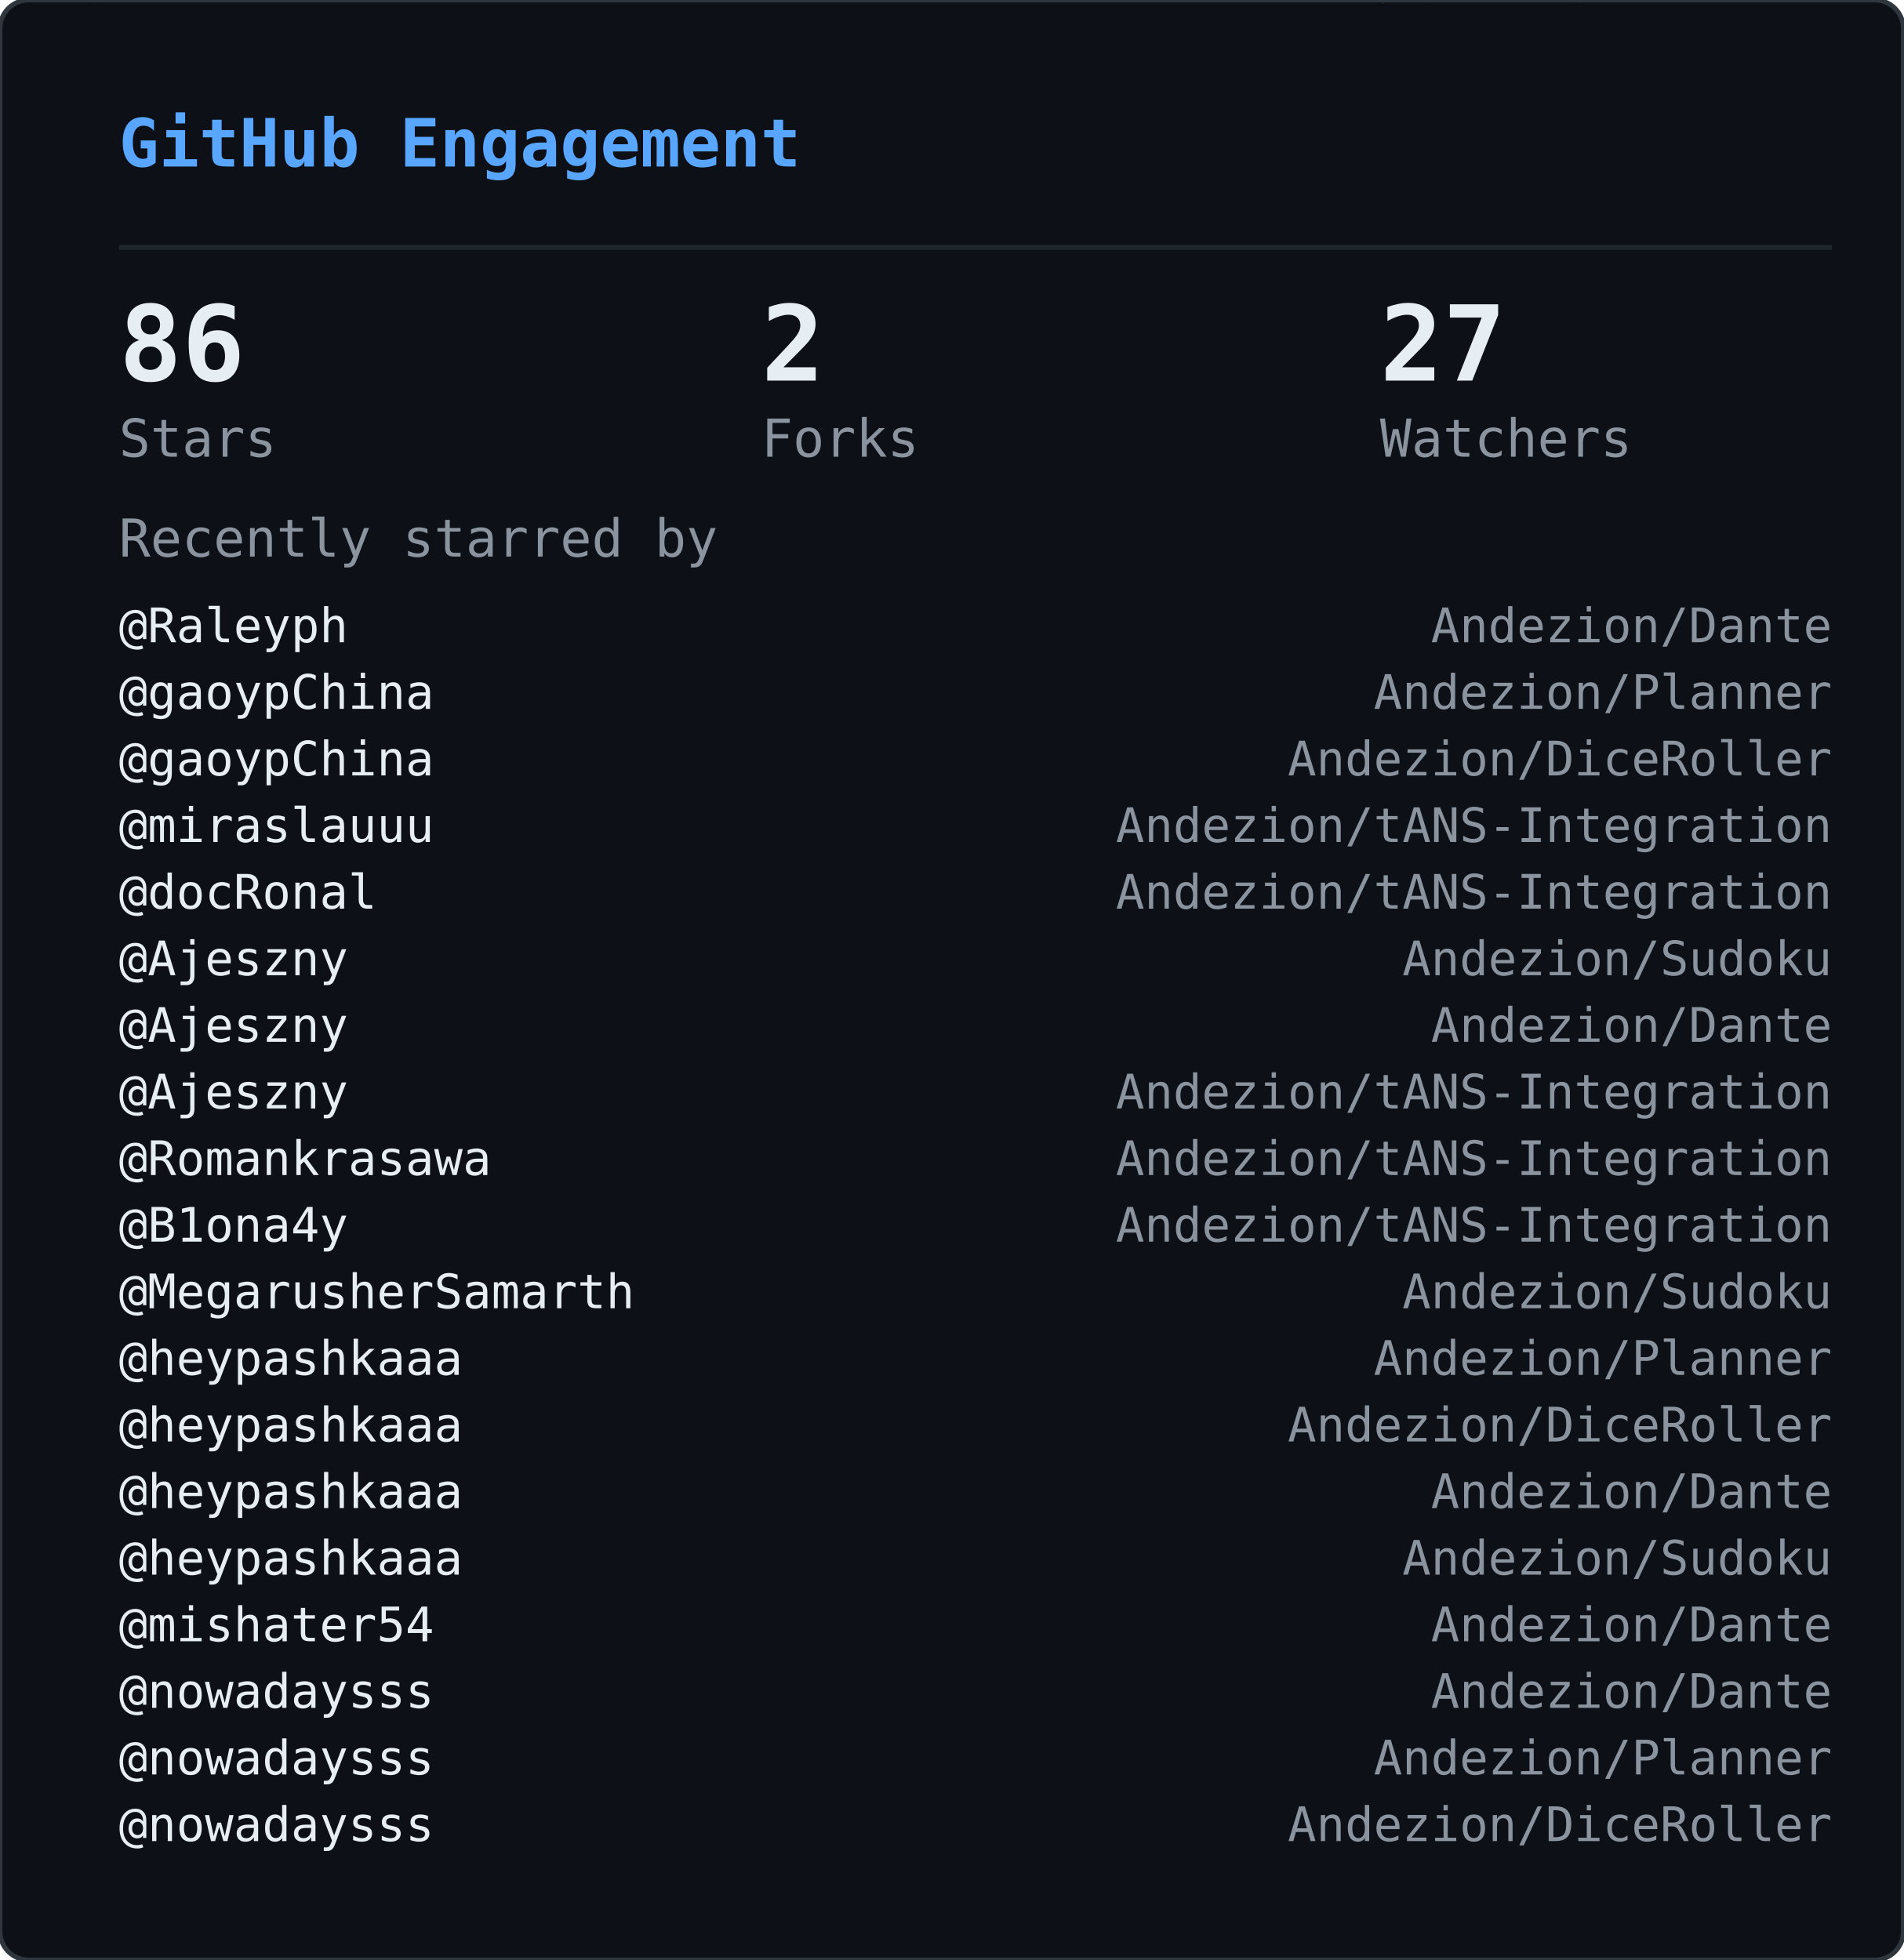
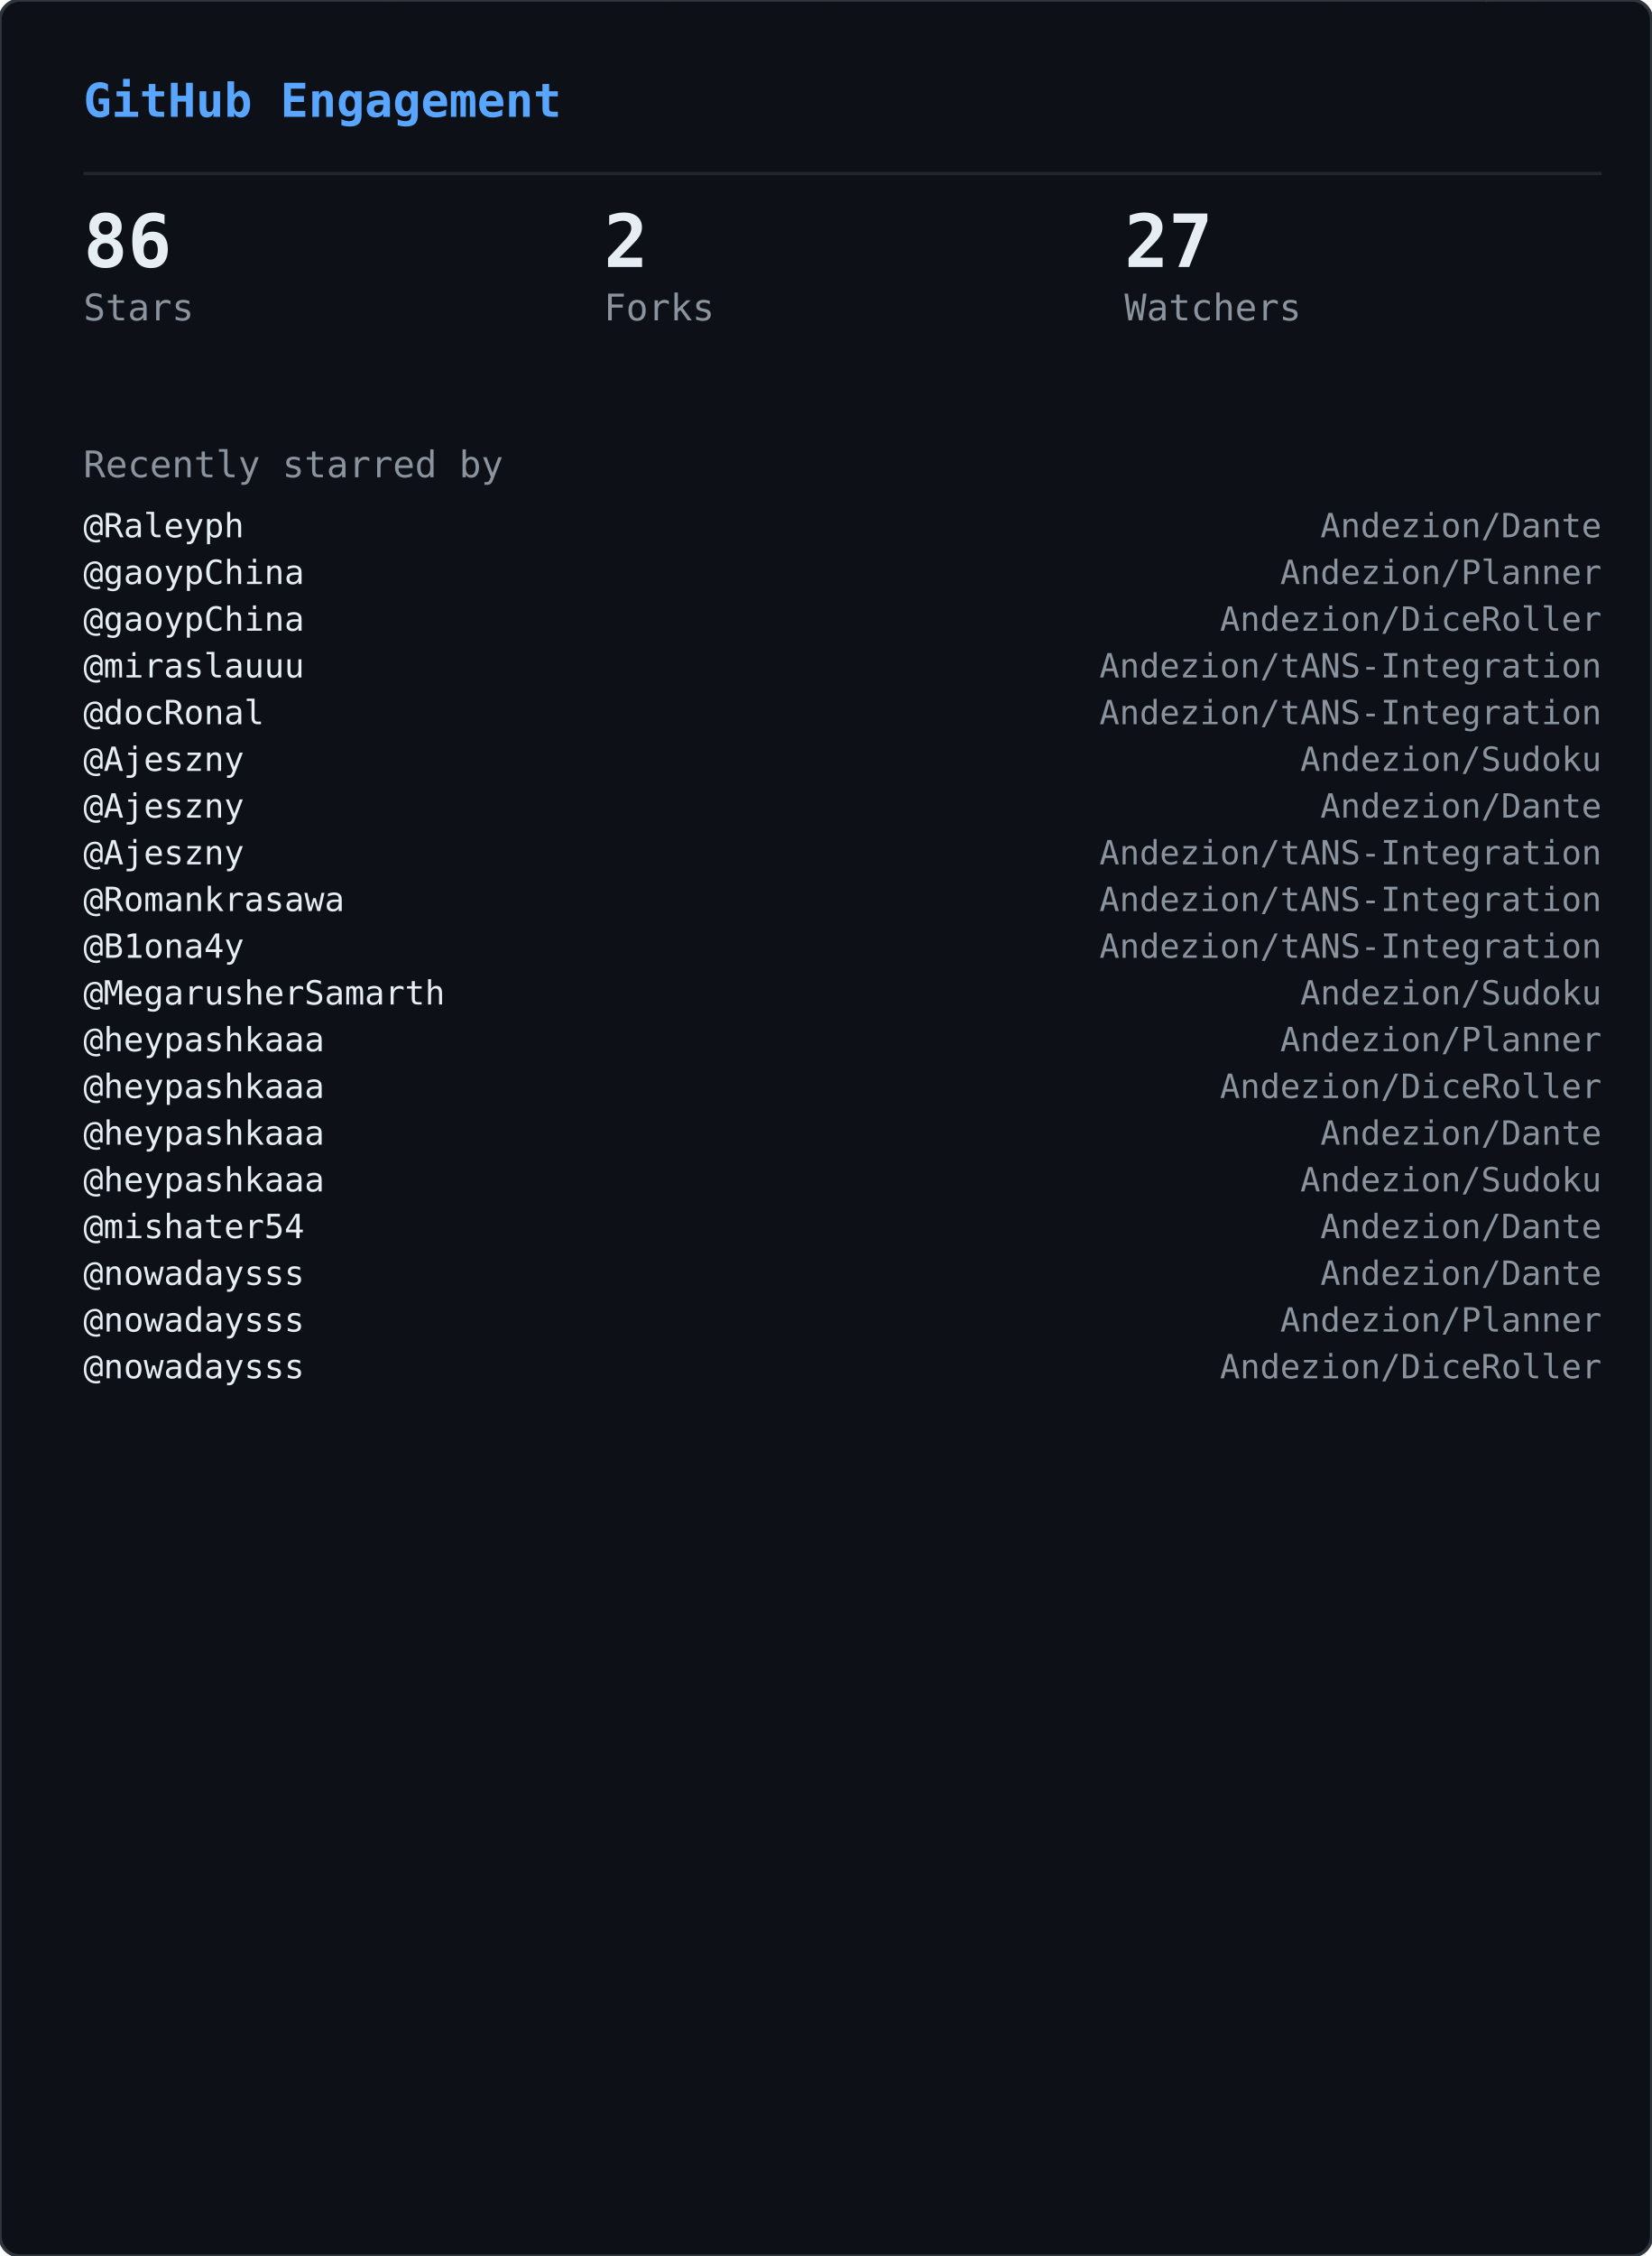
- <svg xmlns="http://www.w3.org/2000/svg" width="400" height="412" viewBox="0 0 400 412">
+ <svg xmlns="http://www.w3.org/2000/svg" width="495" height="676" viewBox="0 0 495 676">
  <defs>
    <clipPath id="gge-clip">
-       <rect width="400" height="412" rx="6" />
+       <rect width="495" height="676" rx="6" />
    </clipPath>
  </defs>
-   <rect width="400" height="412" rx="6" fill="#0d1117" />
+   <rect width="495" height="676" rx="6" fill="#0d1117" />
  <g clip-path="url(#gge-clip)">
    <g opacity="0.22">
-       <style>@keyframes gge0{from{transform:translateY(-88px)}to{transform:translateY(426px)}}@keyframes gge1{from{transform:translateY(-46px)}to{transform:translateY(426px)}}@keyframes gge2{from{transform:translateY(-46px)}to{transform:translateY(426px)}}@keyframes gge3{from{transform:translateY(-46px)}to{transform:translateY(426px)}}@keyframes gge4{from{transform:translateY(-46px)}to{transform:translateY(426px)}}@keyframes gge5{from{transform:translateY(-46px)}to{transform:translateY(426px)}}@keyframes gge6{from{transform:translateY(-46px)}to{transform:translateY(426px)}}@keyframes gge7{from{transform:translateY(-46px)}to{transform:translateY(426px)}}@keyframes gge8{from{transform:translateY(-46px)}to{transform:translateY(426px)}}@keyframes gge9{from{transform:translateY(-46px)}to{transform:translateY(426px)}}@keyframes gge10{from{transform:translateY(-46px)}to{transform:translateY(426px)}}@keyframes gge11{from{transform:translateY(-46px)}to{transform:translateY(426px)}}@keyframes gge12{from{transform:translateY(-46px)}to{transform:translateY(426px)}}@keyframes gge13{from{transform:translateY(-46px)}to{transform:translateY(426px)}}@keyframes gge14{from{transform:translateY(-46px)}to{transform:translateY(426px)}}@keyframes gge15{from{transform:translateY(-46px)}to{transform:translateY(426px)}}@keyframes gge16{from{transform:translateY(-46px)}to{transform:translateY(426px)}}@keyframes gge17{from{transform:translateY(-46px)}to{transform:translateY(426px)}}@keyframes gge18{from{transform:translateY(-46px)}to{transform:translateY(426px)}}@keyframes gge19{from{transform:translateY(-46px)}to{transform:translateY(426px)}}@keyframes gge20{from{transform:translateY(-46px)}to{transform:translateY(426px)}}@keyframes gge21{from{transform:translateY(-46px)}to{transform:translateY(426px)}}@keyframes gge22{from{transform:translateY(-46px)}to{transform:translateY(426px)}}@keyframes gge23{from{transform:translateY(-46px)}to{transform:translateY(426px)}}@keyframes gge24{from{transform:translateY(-46px)}to{transform:translateY(426px)}}@keyframes gge25{from{transform:translateY(-46px)}to{transform:translateY(426px)}}@keyframes gge26{from{transform:translateY(-46px)}to{transform:translateY(426px)}}@keyframes gge27{from{transform:translateY(-46px)}to{transform:translateY(426px)}}@keyframes gge28{from{transform:translateY(-46px)}to{transform:translateY(426px)}}@keyframes gge29{from{transform:translateY(-46px)}to{transform:translateY(426px)}}</style>
+       <style>@keyframes gge0{from{transform:translateY(-88px)}to{transform:translateY(690px)}}@keyframes gge1{from{transform:translateY(-46px)}to{transform:translateY(690px)}}@keyframes gge2{from{transform:translateY(-46px)}to{transform:translateY(690px)}}@keyframes gge3{from{transform:translateY(-46px)}to{transform:translateY(690px)}}@keyframes gge4{from{transform:translateY(-46px)}to{transform:translateY(690px)}}@keyframes gge5{from{transform:translateY(-46px)}to{transform:translateY(690px)}}@keyframes gge6{from{transform:translateY(-46px)}to{transform:translateY(690px)}}@keyframes gge7{from{transform:translateY(-46px)}to{transform:translateY(690px)}}@keyframes gge8{from{transform:translateY(-46px)}to{transform:translateY(690px)}}@keyframes gge9{from{transform:translateY(-46px)}to{transform:translateY(690px)}}@keyframes gge10{from{transform:translateY(-46px)}to{transform:translateY(690px)}}@keyframes gge11{from{transform:translateY(-46px)}to{transform:translateY(690px)}}@keyframes gge12{from{transform:translateY(-46px)}to{transform:translateY(690px)}}@keyframes gge13{from{transform:translateY(-46px)}to{transform:translateY(690px)}}@keyframes gge14{from{transform:translateY(-46px)}to{transform:translateY(690px)}}@keyframes gge15{from{transform:translateY(-46px)}to{transform:translateY(690px)}}@keyframes gge16{from{transform:translateY(-46px)}to{transform:translateY(690px)}}@keyframes gge17{from{transform:translateY(-46px)}to{transform:translateY(690px)}}@keyframes gge18{from{transform:translateY(-46px)}to{transform:translateY(690px)}}@keyframes gge19{from{transform:translateY(-46px)}to{transform:translateY(690px)}}@keyframes gge20{from{transform:translateY(-46px)}to{transform:translateY(690px)}}@keyframes gge21{from{transform:translateY(-46px)}to{transform:translateY(690px)}}@keyframes gge22{from{transform:translateY(-46px)}to{transform:translateY(690px)}}@keyframes gge23{from{transform:translateY(-46px)}to{transform:translateY(690px)}}@keyframes gge24{from{transform:translateY(-46px)}to{transform:translateY(690px)}}@keyframes gge25{from{transform:translateY(-46px)}to{transform:translateY(690px)}}@keyframes gge26{from{transform:translateY(-46px)}to{transform:translateY(690px)}}@keyframes gge27{from{transform:translateY(-46px)}to{transform:translateY(690px)}}@keyframes gge28{from{transform:translateY(-46px)}to{transform:translateY(690px)}}@keyframes gge29{from{transform:translateY(-46px)}to{transform:translateY(690px)}}@keyframes gge30{from{transform:translateY(-46px)}to{transform:translateY(690px)}}@keyframes gge31{from{transform:translateY(-46px)}to{transform:translateY(690px)}}@keyframes gge32{from{transform:translateY(-46px)}to{transform:translateY(690px)}}@keyframes gge33{from{transform:translateY(-46px)}to{transform:translateY(690px)}}@keyframes gge34{from{transform:translateY(-46px)}to{transform:translateY(690px)}}@keyframes gge35{from{transform:translateY(-46px)}to{transform:translateY(690px)}}@keyframes gge36{from{transform:translateY(-46px)}to{transform:translateY(690px)}}@keyframes gge37{from{transform:translateY(-46px)}to{transform:translateY(690px)}}</style>
      <g style="animation:gge0 2.37s linear infinite;animation-delay:-2.22s">
-         <text x="296" y="0" font-family="monospace" font-size="12" fill="#00ff41">ｼ</text>
-         <text x="296" y="-14" font-family="monospace" font-size="12" fill="#00ff41" opacity="0.86">ｽ</text>
-         <text x="296" y="-28" font-family="monospace" font-size="12" fill="#00ff41" opacity="0.71">ｪ</text>
-         <text x="296" y="-42" font-family="monospace" font-size="12" fill="#00ff41" opacity="0.57">7</text>
-         <text x="296" y="-56" font-family="monospace" font-size="12" fill="#00ff41" opacity="0.43">5</text>
-         <text x="296" y="-70" font-family="monospace" font-size="12" fill="#00ff41" opacity="0.29">1</text>
-         <text x="296" y="-84" font-family="monospace" font-size="12" fill="#00ff41" opacity="0.14">4</text>
+         <text x="26" y="0" font-family="monospace" font-size="12" fill="#00ff41">ｼ</text>
+         <text x="26" y="-14" font-family="monospace" font-size="12" fill="#00ff41" opacity="0.86">ｽ</text>
+         <text x="26" y="-28" font-family="monospace" font-size="12" fill="#00ff41" opacity="0.71">ｪ</text>
+         <text x="26" y="-42" font-family="monospace" font-size="12" fill="#00ff41" opacity="0.57">7</text>
+         <text x="26" y="-56" font-family="monospace" font-size="12" fill="#00ff41" opacity="0.43">5</text>
+         <text x="26" y="-70" font-family="monospace" font-size="12" fill="#00ff41" opacity="0.29">1</text>
+         <text x="26" y="-84" font-family="monospace" font-size="12" fill="#00ff41" opacity="0.14">4</text>
      </g>
      <g style="animation:gge1 1.53s linear infinite;animation-delay:-1.44s">
-         <text x="9" y="0" font-family="monospace" font-size="12" fill="#00ff41">ｶ</text>
-         <text x="9" y="-14" font-family="monospace" font-size="12" fill="#00ff41" opacity="0.75">ｩ</text>
-         <text x="9" y="-28" font-family="monospace" font-size="12" fill="#00ff41" opacity="0.50">ﾄ</text>
-         <text x="9" y="-42" font-family="monospace" font-size="12" fill="#00ff41" opacity="0.25">ﾎ</text>
+         <text x="478" y="0" font-family="monospace" font-size="12" fill="#00ff41">ｶ</text>
+         <text x="478" y="-14" font-family="monospace" font-size="12" fill="#00ff41" opacity="0.75">ｩ</text>
+         <text x="478" y="-28" font-family="monospace" font-size="12" fill="#00ff41" opacity="0.50">ﾄ</text>
+         <text x="478" y="-42" font-family="monospace" font-size="12" fill="#00ff41" opacity="0.25">ﾎ</text>
      </g>
      <g style="animation:gge2 1.87s linear infinite;animation-delay:-0.94s">
-         <text x="337" y="0" font-family="monospace" font-size="12" fill="#00ff41">6</text>
-         <text x="337" y="-14" font-family="monospace" font-size="12" fill="#00ff41" opacity="0.75">4</text>
-         <text x="337" y="-28" font-family="monospace" font-size="12" fill="#00ff41" opacity="0.50">ﾄ</text>
-         <text x="337" y="-42" font-family="monospace" font-size="12" fill="#00ff41" opacity="0.25">ｯ</text>
+         <text x="280" y="0" font-family="monospace" font-size="12" fill="#00ff41">6</text>
+         <text x="280" y="-14" font-family="monospace" font-size="12" fill="#00ff41" opacity="0.75">4</text>
+         <text x="280" y="-28" font-family="monospace" font-size="12" fill="#00ff41" opacity="0.50">ﾄ</text>
+         <text x="280" y="-42" font-family="monospace" font-size="12" fill="#00ff41" opacity="0.25">ｯ</text>
      </g>
      <g style="animation:gge3 1.54s linear infinite;animation-delay:-0.72s">
-         <text x="281" y="0" font-family="monospace" font-size="12" fill="#00ff41">ﾙ</text>
-         <text x="281" y="-14" font-family="monospace" font-size="12" fill="#00ff41" opacity="0.75">ﾎ</text>
-         <text x="281" y="-28" font-family="monospace" font-size="12" fill="#00ff41" opacity="0.50">9</text>
-         <text x="281" y="-42" font-family="monospace" font-size="12" fill="#00ff41" opacity="0.25">ﾓ</text>
+         <text x="274" y="0" font-family="monospace" font-size="12" fill="#00ff41">ﾙ</text>
+         <text x="274" y="-14" font-family="monospace" font-size="12" fill="#00ff41" opacity="0.75">ﾎ</text>
+         <text x="274" y="-28" font-family="monospace" font-size="12" fill="#00ff41" opacity="0.50">9</text>
+         <text x="274" y="-42" font-family="monospace" font-size="12" fill="#00ff41" opacity="0.25">ﾓ</text>
      </g>
      <g style="animation:gge4 2.02s linear infinite;animation-delay:-1.82s">
-         <text x="353" y="0" font-family="monospace" font-size="12" fill="#00ff41">ｹ</text>
-         <text x="353" y="-14" font-family="monospace" font-size="12" fill="#00ff41" opacity="0.75">ｦ</text>
-         <text x="353" y="-28" font-family="monospace" font-size="12" fill="#00ff41" opacity="0.50">5</text>
-         <text x="353" y="-42" font-family="monospace" font-size="12" fill="#00ff41" opacity="0.25">ﾅ</text>
+         <text x="396" y="0" font-family="monospace" font-size="12" fill="#00ff41">ｹ</text>
+         <text x="396" y="-14" font-family="monospace" font-size="12" fill="#00ff41" opacity="0.75">ｦ</text>
+         <text x="396" y="-28" font-family="monospace" font-size="12" fill="#00ff41" opacity="0.50">5</text>
+         <text x="396" y="-42" font-family="monospace" font-size="12" fill="#00ff41" opacity="0.25">ﾅ</text>
      </g>
      <g style="animation:gge5 2.83s linear infinite;animation-delay:-2.16s">
-         <text x="41" y="0" font-family="monospace" font-size="12" fill="#00ff41">ﾌ</text>
-         <text x="41" y="-14" font-family="monospace" font-size="12" fill="#00ff41" opacity="0.75">ｪ</text>
-         <text x="41" y="-28" font-family="monospace" font-size="12" fill="#00ff41" opacity="0.50">ｩ</text>
-         <text x="41" y="-42" font-family="monospace" font-size="12" fill="#00ff41" opacity="0.25">ｿ</text>
+         <text x="63" y="0" font-family="monospace" font-size="12" fill="#00ff41">ﾌ</text>
+         <text x="63" y="-14" font-family="monospace" font-size="12" fill="#00ff41" opacity="0.75">ｪ</text>
+         <text x="63" y="-28" font-family="monospace" font-size="12" fill="#00ff41" opacity="0.50">ｩ</text>
+         <text x="63" y="-42" font-family="monospace" font-size="12" fill="#00ff41" opacity="0.25">ｿ</text>
      </g>
      <g style="animation:gge6 1.62s linear infinite;animation-delay:-1.20s">
-         <text x="369" y="0" font-family="monospace" font-size="12" fill="#00ff41">ｴ</text>
-         <text x="369" y="-14" font-family="monospace" font-size="12" fill="#00ff41" opacity="0.75">ｫ</text>
-         <text x="369" y="-28" font-family="monospace" font-size="12" fill="#00ff41" opacity="0.50">ﾘ</text>
-         <text x="369" y="-42" font-family="monospace" font-size="12" fill="#00ff41" opacity="0.25">ﾄ</text>
+         <text x="295" y="0" font-family="monospace" font-size="12" fill="#00ff41">ｴ</text>
+         <text x="295" y="-14" font-family="monospace" font-size="12" fill="#00ff41" opacity="0.75">ｫ</text>
+         <text x="295" y="-28" font-family="monospace" font-size="12" fill="#00ff41" opacity="0.50">ﾘ</text>
+         <text x="295" y="-42" font-family="monospace" font-size="12" fill="#00ff41" opacity="0.25">ﾄ</text>
      </g>
      <g style="animation:gge7 3.10s linear infinite;animation-delay:-1.72s">
-         <text x="57" y="0" font-family="monospace" font-size="12" fill="#00ff41">ﾙ</text>
-         <text x="57" y="-14" font-family="monospace" font-size="12" fill="#00ff41" opacity="0.75">ｼ</text>
-         <text x="57" y="-28" font-family="monospace" font-size="12" fill="#00ff41" opacity="0.50">ﾓ</text>
-         <text x="57" y="-42" font-family="monospace" font-size="12" fill="#00ff41" opacity="0.25">ｮ</text>
+         <text x="293" y="0" font-family="monospace" font-size="12" fill="#00ff41">ﾙ</text>
+         <text x="293" y="-14" font-family="monospace" font-size="12" fill="#00ff41" opacity="0.75">ｼ</text>
+         <text x="293" y="-28" font-family="monospace" font-size="12" fill="#00ff41" opacity="0.50">ﾓ</text>
+         <text x="293" y="-42" font-family="monospace" font-size="12" fill="#00ff41" opacity="0.25">ｮ</text>
      </g>
      <g style="animation:gge8 2.44s linear infinite;animation-delay:-1.21s">
-         <text x="129" y="0" font-family="monospace" font-size="12" fill="#00ff41">ﾎ</text>
-         <text x="129" y="-14" font-family="monospace" font-size="12" fill="#00ff41" opacity="0.75">ｶ</text>
-         <text x="129" y="-28" font-family="monospace" font-size="12" fill="#00ff41" opacity="0.50">ﾋ</text>
-         <text x="129" y="-42" font-family="monospace" font-size="12" fill="#00ff41" opacity="0.25">ｪ</text>
+         <text x="451" y="0" font-family="monospace" font-size="12" fill="#00ff41">ﾎ</text>
+         <text x="451" y="-14" font-family="monospace" font-size="12" fill="#00ff41" opacity="0.75">ｶ</text>
+         <text x="451" y="-28" font-family="monospace" font-size="12" fill="#00ff41" opacity="0.50">ﾋ</text>
+         <text x="451" y="-42" font-family="monospace" font-size="12" fill="#00ff41" opacity="0.25">ｪ</text>
      </g>
      <g style="animation:gge9 2.92s linear infinite;animation-delay:-1.69s">
-         <text x="201" y="0" font-family="monospace" font-size="12" fill="#00ff41">ﾓ</text>
-         <text x="201" y="-14" font-family="monospace" font-size="12" fill="#00ff41" opacity="0.75">ｬ</text>
-         <text x="201" y="-28" font-family="monospace" font-size="12" fill="#00ff41" opacity="0.50">ﾙ</text>
-         <text x="201" y="-42" font-family="monospace" font-size="12" fill="#00ff41" opacity="0.25">ｹ</text>
+         <text x="239" y="0" font-family="monospace" font-size="12" fill="#00ff41">ﾓ</text>
+         <text x="239" y="-14" font-family="monospace" font-size="12" fill="#00ff41" opacity="0.75">ｬ</text>
+         <text x="239" y="-28" font-family="monospace" font-size="12" fill="#00ff41" opacity="0.50">ﾙ</text>
+         <text x="239" y="-42" font-family="monospace" font-size="12" fill="#00ff41" opacity="0.25">ｹ</text>
      </g>
      <g style="animation:gge10 1.93s linear infinite;animation-delay:-1.01s">
-         <text x="17" y="0" font-family="monospace" font-size="12" fill="#00ff41">ﾕ</text>
-         <text x="17" y="-14" font-family="monospace" font-size="12" fill="#00ff41" opacity="0.75">9</text>
-         <text x="17" y="-28" font-family="monospace" font-size="12" fill="#00ff41" opacity="0.50">ﾜ</text>
-         <text x="17" y="-42" font-family="monospace" font-size="12" fill="#00ff41" opacity="0.25">ｿ</text>
+         <text x="299" y="0" font-family="monospace" font-size="12" fill="#00ff41">ﾕ</text>
+         <text x="299" y="-14" font-family="monospace" font-size="12" fill="#00ff41" opacity="0.75">9</text>
+         <text x="299" y="-28" font-family="monospace" font-size="12" fill="#00ff41" opacity="0.50">ﾜ</text>
+         <text x="299" y="-42" font-family="monospace" font-size="12" fill="#00ff41" opacity="0.25">ｿ</text>
      </g>
      <g style="animation:gge11 2.96s linear infinite;animation-delay:-0.64s">
-         <text x="217" y="0" font-family="monospace" font-size="12" fill="#00ff41">5</text>
-         <text x="217" y="-14" font-family="monospace" font-size="12" fill="#00ff41" opacity="0.75">ﾍ</text>
-         <text x="217" y="-28" font-family="monospace" font-size="12" fill="#00ff41" opacity="0.50">ｦ</text>
-         <text x="217" y="-42" font-family="monospace" font-size="12" fill="#00ff41" opacity="0.25">0</text>
+         <text x="333" y="0" font-family="monospace" font-size="12" fill="#00ff41">5</text>
+         <text x="333" y="-14" font-family="monospace" font-size="12" fill="#00ff41" opacity="0.75">ﾍ</text>
+         <text x="333" y="-28" font-family="monospace" font-size="12" fill="#00ff41" opacity="0.50">ｦ</text>
+         <text x="333" y="-42" font-family="monospace" font-size="12" fill="#00ff41" opacity="0.25">0</text>
      </g>
      <g style="animation:gge12 1.93s linear infinite;animation-delay:-1.86s">
-         <text x="289" y="0" font-family="monospace" font-size="12" fill="#00ff41">ｧ</text>
-         <text x="289" y="-14" font-family="monospace" font-size="12" fill="#00ff41" opacity="0.75">ｨ</text>
-         <text x="289" y="-28" font-family="monospace" font-size="12" fill="#00ff41" opacity="0.50">ﾚ</text>
-         <text x="289" y="-42" font-family="monospace" font-size="12" fill="#00ff41" opacity="0.25">ﾗ</text>
+         <text x="246" y="0" font-family="monospace" font-size="12" fill="#00ff41">ｧ</text>
+         <text x="246" y="-14" font-family="monospace" font-size="12" fill="#00ff41" opacity="0.75">ｨ</text>
+         <text x="246" y="-28" font-family="monospace" font-size="12" fill="#00ff41" opacity="0.50">ﾚ</text>
+         <text x="246" y="-42" font-family="monospace" font-size="12" fill="#00ff41" opacity="0.25">ﾗ</text>
      </g>
      <g style="animation:gge13 2.09s linear infinite;animation-delay:-0.93s">
-         <text x="233" y="0" font-family="monospace" font-size="12" fill="#00ff41">ﾍ</text>
-         <text x="233" y="-14" font-family="monospace" font-size="12" fill="#00ff41" opacity="0.75">ｮ</text>
-         <text x="233" y="-28" font-family="monospace" font-size="12" fill="#00ff41" opacity="0.50">ﾆ</text>
-         <text x="233" y="-42" font-family="monospace" font-size="12" fill="#00ff41" opacity="0.25">ｸ</text>
+         <text x="42" y="0" font-family="monospace" font-size="12" fill="#00ff41">ﾍ</text>
+         <text x="42" y="-14" font-family="monospace" font-size="12" fill="#00ff41" opacity="0.75">ｮ</text>
+         <text x="42" y="-28" font-family="monospace" font-size="12" fill="#00ff41" opacity="0.50">ﾆ</text>
+         <text x="42" y="-42" font-family="monospace" font-size="12" fill="#00ff41" opacity="0.25">ｸ</text>
      </g>
      <g style="animation:gge14 2.07s linear infinite;animation-delay:-1.37s">
-         <text x="177" y="0" font-family="monospace" font-size="12" fill="#00ff41">ﾅ</text>
-         <text x="177" y="-14" font-family="monospace" font-size="12" fill="#00ff41" opacity="0.75">ｸ</text>
-         <text x="177" y="-28" font-family="monospace" font-size="12" fill="#00ff41" opacity="0.50">ﾛ</text>
-         <text x="177" y="-42" font-family="monospace" font-size="12" fill="#00ff41" opacity="0.25">ﾋ</text>
+         <text x="135" y="0" font-family="monospace" font-size="12" fill="#00ff41">ﾅ</text>
+         <text x="135" y="-14" font-family="monospace" font-size="12" fill="#00ff41" opacity="0.75">ｸ</text>
+         <text x="135" y="-28" font-family="monospace" font-size="12" fill="#00ff41" opacity="0.50">ﾛ</text>
+         <text x="135" y="-42" font-family="monospace" font-size="12" fill="#00ff41" opacity="0.25">ﾋ</text>
      </g>
      <g style="animation:gge15 1.68s linear infinite;animation-delay:-0.62s">
-         <text x="121" y="0" font-family="monospace" font-size="12" fill="#00ff41">ｼ</text>
-         <text x="121" y="-14" font-family="monospace" font-size="12" fill="#00ff41" opacity="0.75">ﾋ</text>
-         <text x="121" y="-28" font-family="monospace" font-size="12" fill="#00ff41" opacity="0.50">ｵ</text>
-         <text x="121" y="-42" font-family="monospace" font-size="12" fill="#00ff41" opacity="0.25">ﾚ</text>
+         <text x="260" y="0" font-family="monospace" font-size="12" fill="#00ff41">ｼ</text>
+         <text x="260" y="-14" font-family="monospace" font-size="12" fill="#00ff41" opacity="0.75">ﾋ</text>
+         <text x="260" y="-28" font-family="monospace" font-size="12" fill="#00ff41" opacity="0.50">ｵ</text>
+         <text x="260" y="-42" font-family="monospace" font-size="12" fill="#00ff41" opacity="0.25">ﾚ</text>
      </g>
      <g style="animation:gge16 3.07s linear infinite;animation-delay:-0.17s">
-         <text x="193" y="0" font-family="monospace" font-size="12" fill="#00ff41">4</text>
-         <text x="193" y="-14" font-family="monospace" font-size="12" fill="#00ff41" opacity="0.75">ﾄ</text>
-         <text x="193" y="-28" font-family="monospace" font-size="12" fill="#00ff41" opacity="0.50">ｩ</text>
-         <text x="193" y="-42" font-family="monospace" font-size="12" fill="#00ff41" opacity="0.25">6</text>
+         <text x="233" y="0" font-family="monospace" font-size="12" fill="#00ff41">4</text>
+         <text x="233" y="-14" font-family="monospace" font-size="12" fill="#00ff41" opacity="0.75">ﾄ</text>
+         <text x="233" y="-28" font-family="monospace" font-size="12" fill="#00ff41" opacity="0.50">ｩ</text>
+         <text x="233" y="-42" font-family="monospace" font-size="12" fill="#00ff41" opacity="0.25">6</text>
      </g>
      <g style="animation:gge17 2.05s linear infinite;animation-delay:-0.60s">
-         <text x="9" y="0" font-family="monospace" font-size="12" fill="#00ff41">ｲ</text>
-         <text x="9" y="-14" font-family="monospace" font-size="12" fill="#00ff41" opacity="0.75">ﾒ</text>
-         <text x="9" y="-28" font-family="monospace" font-size="12" fill="#00ff41" opacity="0.50">ﾎ</text>
-         <text x="9" y="-42" font-family="monospace" font-size="12" fill="#00ff41" opacity="0.25">ｿ</text>
+         <text x="113" y="0" font-family="monospace" font-size="12" fill="#00ff41">ｲ</text>
+         <text x="113" y="-14" font-family="monospace" font-size="12" fill="#00ff41" opacity="0.75">ﾒ</text>
+         <text x="113" y="-28" font-family="monospace" font-size="12" fill="#00ff41" opacity="0.50">ﾎ</text>
+         <text x="113" y="-42" font-family="monospace" font-size="12" fill="#00ff41" opacity="0.25">ｿ</text>
      </g>
      <g style="animation:gge18 1.98s linear infinite;animation-delay:-1.52s">
-         <text x="337" y="0" font-family="monospace" font-size="12" fill="#00ff41">1</text>
-         <text x="337" y="-14" font-family="monospace" font-size="12" fill="#00ff41" opacity="0.75">ｲ</text>
-         <text x="337" y="-28" font-family="monospace" font-size="12" fill="#00ff41" opacity="0.50">ｾ</text>
-         <text x="337" y="-42" font-family="monospace" font-size="12" fill="#00ff41" opacity="0.25">ﾀ</text>
+         <text x="413" y="0" font-family="monospace" font-size="12" fill="#00ff41">1</text>
+         <text x="413" y="-14" font-family="monospace" font-size="12" fill="#00ff41" opacity="0.75">ｲ</text>
+         <text x="413" y="-28" font-family="monospace" font-size="12" fill="#00ff41" opacity="0.50">ｾ</text>
+         <text x="413" y="-42" font-family="monospace" font-size="12" fill="#00ff41" opacity="0.25">ﾀ</text>
      </g>
      <g style="animation:gge19 2.36s linear infinite;animation-delay:-1.86s">
-         <text x="25" y="0" font-family="monospace" font-size="12" fill="#00ff41">ﾊ</text>
-         <text x="25" y="-14" font-family="monospace" font-size="12" fill="#00ff41" opacity="0.75">ｴ</text>
-         <text x="25" y="-28" font-family="monospace" font-size="12" fill="#00ff41" opacity="0.50">ﾉ</text>
-         <text x="25" y="-42" font-family="monospace" font-size="12" fill="#00ff41" opacity="0.25">6</text>
+         <text x="188" y="0" font-family="monospace" font-size="12" fill="#00ff41">ﾊ</text>
+         <text x="188" y="-14" font-family="monospace" font-size="12" fill="#00ff41" opacity="0.75">ｴ</text>
+         <text x="188" y="-28" font-family="monospace" font-size="12" fill="#00ff41" opacity="0.50">ﾉ</text>
+         <text x="188" y="-42" font-family="monospace" font-size="12" fill="#00ff41" opacity="0.25">6</text>
      </g>
      <g style="animation:gge20 3.10s linear infinite;animation-delay:-1.31s">
-         <text x="97" y="0" font-family="monospace" font-size="12" fill="#00ff41">ﾖ</text>
-         <text x="97" y="-14" font-family="monospace" font-size="12" fill="#00ff41" opacity="0.75">ｾ</text>
-         <text x="97" y="-28" font-family="monospace" font-size="12" fill="#00ff41" opacity="0.50">0</text>
-         <text x="97" y="-42" font-family="monospace" font-size="12" fill="#00ff41" opacity="0.25">ﾝ</text>
+         <text x="45" y="0" font-family="monospace" font-size="12" fill="#00ff41">ﾖ</text>
+         <text x="45" y="-14" font-family="monospace" font-size="12" fill="#00ff41" opacity="0.75">ｾ</text>
+         <text x="45" y="-28" font-family="monospace" font-size="12" fill="#00ff41" opacity="0.50">0</text>
+         <text x="45" y="-42" font-family="monospace" font-size="12" fill="#00ff41" opacity="0.25">ﾝ</text>
      </g>
      <g style="animation:gge21 2.96s linear infinite;animation-delay:-0.89s">
-         <text x="297" y="0" font-family="monospace" font-size="12" fill="#00ff41">ﾈ</text>
-         <text x="297" y="-14" font-family="monospace" font-size="12" fill="#00ff41" opacity="0.75">ﾂ</text>
-         <text x="297" y="-28" font-family="monospace" font-size="12" fill="#00ff41" opacity="0.50">ﾁ</text>
-         <text x="297" y="-42" font-family="monospace" font-size="12" fill="#00ff41" opacity="0.25">ﾊ</text>
+         <text x="456" y="0" font-family="monospace" font-size="12" fill="#00ff41">ﾈ</text>
+         <text x="456" y="-14" font-family="monospace" font-size="12" fill="#00ff41" opacity="0.75">ﾂ</text>
+         <text x="456" y="-28" font-family="monospace" font-size="12" fill="#00ff41" opacity="0.50">ﾁ</text>
+         <text x="456" y="-42" font-family="monospace" font-size="12" fill="#00ff41" opacity="0.25">ﾊ</text>
      </g>
      <g style="animation:gge22 2.75s linear infinite;animation-delay:-0.88s">
-         <text x="113" y="0" font-family="monospace" font-size="12" fill="#00ff41">ｿ</text>
-         <text x="113" y="-14" font-family="monospace" font-size="12" fill="#00ff41" opacity="0.75">ﾎ</text>
-         <text x="113" y="-28" font-family="monospace" font-size="12" fill="#00ff41" opacity="0.50">ｱ</text>
-         <text x="113" y="-42" font-family="monospace" font-size="12" fill="#00ff41" opacity="0.25">ﾆ</text>
+         <text x="52" y="0" font-family="monospace" font-size="12" fill="#00ff41">ｿ</text>
+         <text x="52" y="-14" font-family="monospace" font-size="12" fill="#00ff41" opacity="0.75">ﾎ</text>
+         <text x="52" y="-28" font-family="monospace" font-size="12" fill="#00ff41" opacity="0.50">ｱ</text>
+         <text x="52" y="-42" font-family="monospace" font-size="12" fill="#00ff41" opacity="0.25">ﾆ</text>
      </g>
      <g style="animation:gge23 2.40s linear infinite;animation-delay:-0.89s">
-         <text x="185" y="0" font-family="monospace" font-size="12" fill="#00ff41">7</text>
-         <text x="185" y="-14" font-family="monospace" font-size="12" fill="#00ff41" opacity="0.75">ｶ</text>
-         <text x="185" y="-28" font-family="monospace" font-size="12" fill="#00ff41" opacity="0.50">0</text>
-         <text x="185" y="-42" font-family="monospace" font-size="12" fill="#00ff41" opacity="0.25">ｩ</text>
+         <text x="78" y="0" font-family="monospace" font-size="12" fill="#00ff41">7</text>
+         <text x="78" y="-14" font-family="monospace" font-size="12" fill="#00ff41" opacity="0.75">ｶ</text>
+         <text x="78" y="-28" font-family="monospace" font-size="12" fill="#00ff41" opacity="0.50">0</text>
+         <text x="78" y="-42" font-family="monospace" font-size="12" fill="#00ff41" opacity="0.25">ｩ</text>
      </g>
      <g style="animation:gge24 2.70s linear infinite;animation-delay:-1.28s">
-         <text x="257" y="0" font-family="monospace" font-size="12" fill="#00ff41">ﾔ</text>
-         <text x="257" y="-14" font-family="monospace" font-size="12" fill="#00ff41" opacity="0.75">ｸ</text>
-         <text x="257" y="-28" font-family="monospace" font-size="12" fill="#00ff41" opacity="0.50">ﾓ</text>
-         <text x="257" y="-42" font-family="monospace" font-size="12" fill="#00ff41" opacity="0.25">ﾄ</text>
+         <text x="48" y="0" font-family="monospace" font-size="12" fill="#00ff41">ﾔ</text>
+         <text x="48" y="-14" font-family="monospace" font-size="12" fill="#00ff41" opacity="0.75">ｸ</text>
+         <text x="48" y="-28" font-family="monospace" font-size="12" fill="#00ff41" opacity="0.50">ﾓ</text>
+         <text x="48" y="-42" font-family="monospace" font-size="12" fill="#00ff41" opacity="0.25">ﾄ</text>
      </g>
      <g style="animation:gge25 2.20s linear infinite;animation-delay:-1.03s">
-         <text x="329" y="0" font-family="monospace" font-size="12" fill="#00ff41">ｬ</text>
-         <text x="329" y="-14" font-family="monospace" font-size="12" fill="#00ff41" opacity="0.75">ﾍ</text>
-         <text x="329" y="-28" font-family="monospace" font-size="12" fill="#00ff41" opacity="0.50">ﾗ</text>
-         <text x="329" y="-42" font-family="monospace" font-size="12" fill="#00ff41" opacity="0.25">9</text>
+         <text x="114" y="0" font-family="monospace" font-size="12" fill="#00ff41">ｬ</text>
+         <text x="114" y="-14" font-family="monospace" font-size="12" fill="#00ff41" opacity="0.75">ﾍ</text>
+         <text x="114" y="-28" font-family="monospace" font-size="12" fill="#00ff41" opacity="0.50">ﾗ</text>
+         <text x="114" y="-42" font-family="monospace" font-size="12" fill="#00ff41" opacity="0.25">9</text>
      </g>
      <g style="animation:gge26 2.70s linear infinite;animation-delay:-1.82s">
-         <text x="17" y="0" font-family="monospace" font-size="12" fill="#00ff41">ｬ</text>
-         <text x="17" y="-14" font-family="monospace" font-size="12" fill="#00ff41" opacity="0.75">ﾌ</text>
-         <text x="17" y="-28" font-family="monospace" font-size="12" fill="#00ff41" opacity="0.50">ﾀ</text>
-         <text x="17" y="-42" font-family="monospace" font-size="12" fill="#00ff41" opacity="0.25">3</text>
+         <text x="198" y="0" font-family="monospace" font-size="12" fill="#00ff41">ｬ</text>
+         <text x="198" y="-14" font-family="monospace" font-size="12" fill="#00ff41" opacity="0.75">ﾌ</text>
+         <text x="198" y="-28" font-family="monospace" font-size="12" fill="#00ff41" opacity="0.50">ﾀ</text>
+         <text x="198" y="-42" font-family="monospace" font-size="12" fill="#00ff41" opacity="0.25">3</text>
      </g>
      <g style="animation:gge27 3.18s linear infinite;animation-delay:-1.17s">
-         <text x="89" y="0" font-family="monospace" font-size="12" fill="#00ff41">2</text>
-         <text x="89" y="-14" font-family="monospace" font-size="12" fill="#00ff41" opacity="0.75">ｴ</text>
-         <text x="89" y="-28" font-family="monospace" font-size="12" fill="#00ff41" opacity="0.50">5</text>
-         <text x="89" y="-42" font-family="monospace" font-size="12" fill="#00ff41" opacity="0.25">ｾ</text>
+         <text x="436" y="0" font-family="monospace" font-size="12" fill="#00ff41">2</text>
+         <text x="436" y="-14" font-family="monospace" font-size="12" fill="#00ff41" opacity="0.75">ｴ</text>
+         <text x="436" y="-28" font-family="monospace" font-size="12" fill="#00ff41" opacity="0.50">5</text>
+         <text x="436" y="-42" font-family="monospace" font-size="12" fill="#00ff41" opacity="0.25">ｾ</text>
      </g>
      <g style="animation:gge28 1.75s linear infinite;animation-delay:-0.75s">
-         <text x="289" y="0" font-family="monospace" font-size="12" fill="#00ff41">ﾀ</text>
-         <text x="289" y="-14" font-family="monospace" font-size="12" fill="#00ff41" opacity="0.75">ｸ</text>
-         <text x="289" y="-28" font-family="monospace" font-size="12" fill="#00ff41" opacity="0.50">ｬ</text>
-         <text x="289" y="-42" font-family="monospace" font-size="12" fill="#00ff41" opacity="0.25">ｷ</text>
+         <text x="444" y="0" font-family="monospace" font-size="12" fill="#00ff41">ﾀ</text>
+         <text x="444" y="-14" font-family="monospace" font-size="12" fill="#00ff41" opacity="0.75">ｸ</text>
+         <text x="444" y="-28" font-family="monospace" font-size="12" fill="#00ff41" opacity="0.50">ｬ</text>
+         <text x="444" y="-42" font-family="monospace" font-size="12" fill="#00ff41" opacity="0.25">ｷ</text>
      </g>
      <g style="animation:gge29 1.76s linear infinite;animation-delay:-1.52s">
-         <text x="233" y="0" font-family="monospace" font-size="12" fill="#00ff41">ｸ</text>
-         <text x="233" y="-14" font-family="monospace" font-size="12" fill="#00ff41" opacity="0.75">1</text>
-         <text x="233" y="-28" font-family="monospace" font-size="12" fill="#00ff41" opacity="0.50">ﾍ</text>
-         <text x="233" y="-42" font-family="monospace" font-size="12" fill="#00ff41" opacity="0.25">ｼ</text>
+         <text x="255" y="0" font-family="monospace" font-size="12" fill="#00ff41">ｸ</text>
+         <text x="255" y="-14" font-family="monospace" font-size="12" fill="#00ff41" opacity="0.75">1</text>
+         <text x="255" y="-28" font-family="monospace" font-size="12" fill="#00ff41" opacity="0.50">ﾍ</text>
+         <text x="255" y="-42" font-family="monospace" font-size="12" fill="#00ff41" opacity="0.25">ｼ</text>
+       </g>
+       <g style="animation:gge30 3.20s linear infinite;animation-delay:-3.16s">
+         <text x="176" y="0" font-family="monospace" font-size="12" fill="#00ff41">5</text>
+         <text x="176" y="-14" font-family="monospace" font-size="12" fill="#00ff41" opacity="0.75">ﾕ</text>
+         <text x="176" y="-28" font-family="monospace" font-size="12" fill="#00ff41" opacity="0.50">ﾄ</text>
+         <text x="176" y="-42" font-family="monospace" font-size="12" fill="#00ff41" opacity="0.25">ｭ</text>
+       </g>
+       <g style="animation:gge31 3.19s linear infinite;animation-delay:-1.49s">
+         <text x="231" y="0" font-family="monospace" font-size="12" fill="#00ff41">0</text>
+         <text x="231" y="-14" font-family="monospace" font-size="12" fill="#00ff41" opacity="0.75">ｳ</text>
+         <text x="231" y="-28" font-family="monospace" font-size="12" fill="#00ff41" opacity="0.50">ﾜ</text>
+         <text x="231" y="-42" font-family="monospace" font-size="12" fill="#00ff41" opacity="0.25">ﾔ</text>
+       </g>
+       <g style="animation:gge32 2.90s linear infinite;animation-delay:-1.96s">
+         <text x="214" y="0" font-family="monospace" font-size="12" fill="#00ff41">ﾓ</text>
+         <text x="214" y="-14" font-family="monospace" font-size="12" fill="#00ff41" opacity="0.75">2</text>
+         <text x="214" y="-28" font-family="monospace" font-size="12" fill="#00ff41" opacity="0.50">ｽ</text>
+         <text x="214" y="-42" font-family="monospace" font-size="12" fill="#00ff41" opacity="0.25">ｸ</text>
+       </g>
+       <g style="animation:gge33 2.48s linear infinite;animation-delay:-1.93s">
+         <text x="84" y="0" font-family="monospace" font-size="12" fill="#00ff41">ｾ</text>
+         <text x="84" y="-14" font-family="monospace" font-size="12" fill="#00ff41" opacity="0.75">ﾇ</text>
+         <text x="84" y="-28" font-family="monospace" font-size="12" fill="#00ff41" opacity="0.50">ﾜ</text>
+         <text x="84" y="-42" font-family="monospace" font-size="12" fill="#00ff41" opacity="0.25">ﾉ</text>
+       </g>
+       <g style="animation:gge34 3.12s linear infinite;animation-delay:-1.35s">
+         <text x="386" y="0" font-family="monospace" font-size="12" fill="#00ff41">ｽ</text>
+         <text x="386" y="-14" font-family="monospace" font-size="12" fill="#00ff41" opacity="0.75">ﾀ</text>
+         <text x="386" y="-28" font-family="monospace" font-size="12" fill="#00ff41" opacity="0.50">ﾈ</text>
+         <text x="386" y="-42" font-family="monospace" font-size="12" fill="#00ff41" opacity="0.25">ｿ</text>
+       </g>
+       <g style="animation:gge35 2.84s linear infinite;animation-delay:-0.58s">
+         <text x="326" y="0" font-family="monospace" font-size="12" fill="#00ff41">5</text>
+         <text x="326" y="-14" font-family="monospace" font-size="12" fill="#00ff41" opacity="0.75">ｦ</text>
+         <text x="326" y="-28" font-family="monospace" font-size="12" fill="#00ff41" opacity="0.50">ﾅ</text>
+         <text x="326" y="-42" font-family="monospace" font-size="12" fill="#00ff41" opacity="0.25">ｳ</text>
+       </g>
+       <g style="animation:gge36 2.08s linear infinite;animation-delay:-1.60s">
+         <text x="27" y="0" font-family="monospace" font-size="12" fill="#00ff41">ﾆ</text>
+         <text x="27" y="-14" font-family="monospace" font-size="12" fill="#00ff41" opacity="0.75">8</text>
+         <text x="27" y="-28" font-family="monospace" font-size="12" fill="#00ff41" opacity="0.50">ｦ</text>
+         <text x="27" y="-42" font-family="monospace" font-size="12" fill="#00ff41" opacity="0.25">ﾘ</text>
+       </g>
+       <g style="animation:gge37 2.52s linear infinite;animation-delay:-1.13s">
+         <text x="36" y="0" font-family="monospace" font-size="12" fill="#00ff41">ｺ</text>
+         <text x="36" y="-14" font-family="monospace" font-size="12" fill="#00ff41" opacity="0.75">ﾍ</text>
+         <text x="36" y="-28" font-family="monospace" font-size="12" fill="#00ff41" opacity="0.50">ﾊ</text>
+         <text x="36" y="-42" font-family="monospace" font-size="12" fill="#00ff41" opacity="0.25">ﾁ</text>
      </g>
    </g>
  </g>
-   <rect width="400" height="412" rx="6" fill="none" stroke="#30363d" stroke-width="1" />
+   <rect width="495" height="676" rx="6" fill="none" stroke="#30363d" stroke-width="1" />
  <text x="25" y="35" font-family="monospace" font-size="14" font-weight="600" fill="#58a6ff">GitHub Engagement</text>
-   <line x1="25" y1="52" x2="385" y2="52" stroke="#21262d" stroke-width="1" />
+   <line x1="25" y1="52" x2="480" y2="52" stroke="#21262d" stroke-width="1" />
  <text x="25" y="80" font-family="monospace" font-size="22" font-weight="700" fill="#e6edf3">86</text>
  <text x="25" y="96" font-family="monospace" font-size="11" fill="#8b949e">Stars</text>
-   <text x="160" y="80" font-family="monospace" font-size="22" font-weight="700" fill="#e6edf3">2</text>
-   <text x="160" y="96" font-family="monospace" font-size="11" fill="#8b949e">Forks</text>
-   <text x="290" y="80" font-family="monospace" font-size="22" font-weight="700" fill="#e6edf3">27</text>
-   <text x="290" y="96" font-family="monospace" font-size="11" fill="#8b949e">Watchers</text>
-   <text x="25" y="117" font-family="monospace" font-size="11" fill="#8b949e">Recently starred by</text>
-   <text x="25" y="135" font-family="monospace" font-size="10" fill="#e6edf3">@Raleyph</text>
-   <text x="385" y="135" font-family="monospace" font-size="10" fill="#8b949e" text-anchor="end">Andezion/Dante</text>
-   <text x="25" y="149" font-family="monospace" font-size="10" fill="#e6edf3">@gaoypChina</text>
-   <text x="385" y="149" font-family="monospace" font-size="10" fill="#8b949e" text-anchor="end">Andezion/Planner</text>
-   <text x="25" y="163" font-family="monospace" font-size="10" fill="#e6edf3">@gaoypChina</text>
-   <text x="385" y="163" font-family="monospace" font-size="10" fill="#8b949e" text-anchor="end">Andezion/DiceRoller</text>
-   <text x="25" y="177" font-family="monospace" font-size="10" fill="#e6edf3">@miraslauuu</text>
-   <text x="385" y="177" font-family="monospace" font-size="10" fill="#8b949e" text-anchor="end">Andezion/tANS-Integration</text>
-   <text x="25" y="191" font-family="monospace" font-size="10" fill="#e6edf3">@docRonal</text>
-   <text x="385" y="191" font-family="monospace" font-size="10" fill="#8b949e" text-anchor="end">Andezion/tANS-Integration</text>
-   <text x="25" y="205" font-family="monospace" font-size="10" fill="#e6edf3">@Ajeszny</text>
-   <text x="385" y="205" font-family="monospace" font-size="10" fill="#8b949e" text-anchor="end">Andezion/Sudoku</text>
-   <text x="25" y="219" font-family="monospace" font-size="10" fill="#e6edf3">@Ajeszny</text>
-   <text x="385" y="219" font-family="monospace" font-size="10" fill="#8b949e" text-anchor="end">Andezion/Dante</text>
-   <text x="25" y="233" font-family="monospace" font-size="10" fill="#e6edf3">@Ajeszny</text>
-   <text x="385" y="233" font-family="monospace" font-size="10" fill="#8b949e" text-anchor="end">Andezion/tANS-Integration</text>
-   <text x="25" y="247" font-family="monospace" font-size="10" fill="#e6edf3">@Romankrasawa</text>
-   <text x="385" y="247" font-family="monospace" font-size="10" fill="#8b949e" text-anchor="end">Andezion/tANS-Integration</text>
-   <text x="25" y="261" font-family="monospace" font-size="10" fill="#e6edf3">@B1ona4y</text>
-   <text x="385" y="261" font-family="monospace" font-size="10" fill="#8b949e" text-anchor="end">Andezion/tANS-Integration</text>
-   <text x="25" y="275" font-family="monospace" font-size="10" fill="#e6edf3">@MegarusherSamarth</text>
-   <text x="385" y="275" font-family="monospace" font-size="10" fill="#8b949e" text-anchor="end">Andezion/Sudoku</text>
-   <text x="25" y="289" font-family="monospace" font-size="10" fill="#e6edf3">@heypashkaaa</text>
-   <text x="385" y="289" font-family="monospace" font-size="10" fill="#8b949e" text-anchor="end">Andezion/Planner</text>
-   <text x="25" y="303" font-family="monospace" font-size="10" fill="#e6edf3">@heypashkaaa</text>
-   <text x="385" y="303" font-family="monospace" font-size="10" fill="#8b949e" text-anchor="end">Andezion/DiceRoller</text>
-   <text x="25" y="317" font-family="monospace" font-size="10" fill="#e6edf3">@heypashkaaa</text>
-   <text x="385" y="317" font-family="monospace" font-size="10" fill="#8b949e" text-anchor="end">Andezion/Dante</text>
-   <text x="25" y="331" font-family="monospace" font-size="10" fill="#e6edf3">@heypashkaaa</text>
-   <text x="385" y="331" font-family="monospace" font-size="10" fill="#8b949e" text-anchor="end">Andezion/Sudoku</text>
-   <text x="25" y="345" font-family="monospace" font-size="10" fill="#e6edf3">@mishater54</text>
-   <text x="385" y="345" font-family="monospace" font-size="10" fill="#8b949e" text-anchor="end">Andezion/Dante</text>
-   <text x="25" y="359" font-family="monospace" font-size="10" fill="#e6edf3">@nowadaysss</text>
-   <text x="385" y="359" font-family="monospace" font-size="10" fill="#8b949e" text-anchor="end">Andezion/Dante</text>
-   <text x="25" y="373" font-family="monospace" font-size="10" fill="#e6edf3">@nowadaysss</text>
-   <text x="385" y="373" font-family="monospace" font-size="10" fill="#8b949e" text-anchor="end">Andezion/Planner</text>
-   <text x="25" y="387" font-family="monospace" font-size="10" fill="#e6edf3">@nowadaysss</text>
-   <text x="385" y="387" font-family="monospace" font-size="10" fill="#8b949e" text-anchor="end">Andezion/DiceRoller</text>
+   <text x="181" y="80" font-family="monospace" font-size="22" font-weight="700" fill="#e6edf3">2</text>
+   <text x="181" y="96" font-family="monospace" font-size="11" fill="#8b949e">Forks</text>
+   <text x="337" y="80" font-family="monospace" font-size="22" font-weight="700" fill="#e6edf3">27</text>
+   <text x="337" y="96" font-family="monospace" font-size="11" fill="#8b949e">Watchers</text>
+   <text x="25" y="143" font-family="monospace" font-size="11" fill="#8b949e">Recently starred by</text>
+   <text x="25" y="161" font-family="monospace" font-size="10" fill="#e6edf3">@Raleyph</text>
+   <text x="480" y="161" font-family="monospace" font-size="10" fill="#8b949e" text-anchor="end">Andezion/Dante</text>
+   <text x="25" y="175" font-family="monospace" font-size="10" fill="#e6edf3">@gaoypChina</text>
+   <text x="480" y="175" font-family="monospace" font-size="10" fill="#8b949e" text-anchor="end">Andezion/Planner</text>
+   <text x="25" y="189" font-family="monospace" font-size="10" fill="#e6edf3">@gaoypChina</text>
+   <text x="480" y="189" font-family="monospace" font-size="10" fill="#8b949e" text-anchor="end">Andezion/DiceRoller</text>
+   <text x="25" y="203" font-family="monospace" font-size="10" fill="#e6edf3">@miraslauuu</text>
+   <text x="480" y="203" font-family="monospace" font-size="10" fill="#8b949e" text-anchor="end">Andezion/tANS-Integration</text>
+   <text x="25" y="217" font-family="monospace" font-size="10" fill="#e6edf3">@docRonal</text>
+   <text x="480" y="217" font-family="monospace" font-size="10" fill="#8b949e" text-anchor="end">Andezion/tANS-Integration</text>
+   <text x="25" y="231" font-family="monospace" font-size="10" fill="#e6edf3">@Ajeszny</text>
+   <text x="480" y="231" font-family="monospace" font-size="10" fill="#8b949e" text-anchor="end">Andezion/Sudoku</text>
+   <text x="25" y="245" font-family="monospace" font-size="10" fill="#e6edf3">@Ajeszny</text>
+   <text x="480" y="245" font-family="monospace" font-size="10" fill="#8b949e" text-anchor="end">Andezion/Dante</text>
+   <text x="25" y="259" font-family="monospace" font-size="10" fill="#e6edf3">@Ajeszny</text>
+   <text x="480" y="259" font-family="monospace" font-size="10" fill="#8b949e" text-anchor="end">Andezion/tANS-Integration</text>
+   <text x="25" y="273" font-family="monospace" font-size="10" fill="#e6edf3">@Romankrasawa</text>
+   <text x="480" y="273" font-family="monospace" font-size="10" fill="#8b949e" text-anchor="end">Andezion/tANS-Integration</text>
+   <text x="25" y="287" font-family="monospace" font-size="10" fill="#e6edf3">@B1ona4y</text>
+   <text x="480" y="287" font-family="monospace" font-size="10" fill="#8b949e" text-anchor="end">Andezion/tANS-Integration</text>
+   <text x="25" y="301" font-family="monospace" font-size="10" fill="#e6edf3">@MegarusherSamarth</text>
+   <text x="480" y="301" font-family="monospace" font-size="10" fill="#8b949e" text-anchor="end">Andezion/Sudoku</text>
+   <text x="25" y="315" font-family="monospace" font-size="10" fill="#e6edf3">@heypashkaaa</text>
+   <text x="480" y="315" font-family="monospace" font-size="10" fill="#8b949e" text-anchor="end">Andezion/Planner</text>
+   <text x="25" y="329" font-family="monospace" font-size="10" fill="#e6edf3">@heypashkaaa</text>
+   <text x="480" y="329" font-family="monospace" font-size="10" fill="#8b949e" text-anchor="end">Andezion/DiceRoller</text>
+   <text x="25" y="343" font-family="monospace" font-size="10" fill="#e6edf3">@heypashkaaa</text>
+   <text x="480" y="343" font-family="monospace" font-size="10" fill="#8b949e" text-anchor="end">Andezion/Dante</text>
+   <text x="25" y="357" font-family="monospace" font-size="10" fill="#e6edf3">@heypashkaaa</text>
+   <text x="480" y="357" font-family="monospace" font-size="10" fill="#8b949e" text-anchor="end">Andezion/Sudoku</text>
+   <text x="25" y="371" font-family="monospace" font-size="10" fill="#e6edf3">@mishater54</text>
+   <text x="480" y="371" font-family="monospace" font-size="10" fill="#8b949e" text-anchor="end">Andezion/Dante</text>
+   <text x="25" y="385" font-family="monospace" font-size="10" fill="#e6edf3">@nowadaysss</text>
+   <text x="480" y="385" font-family="monospace" font-size="10" fill="#8b949e" text-anchor="end">Andezion/Dante</text>
+   <text x="25" y="399" font-family="monospace" font-size="10" fill="#e6edf3">@nowadaysss</text>
+   <text x="480" y="399" font-family="monospace" font-size="10" fill="#8b949e" text-anchor="end">Andezion/Planner</text>
+   <text x="25" y="413" font-family="monospace" font-size="10" fill="#e6edf3">@nowadaysss</text>
+   <text x="480" y="413" font-family="monospace" font-size="10" fill="#8b949e" text-anchor="end">Andezion/DiceRoller</text>
</svg>
